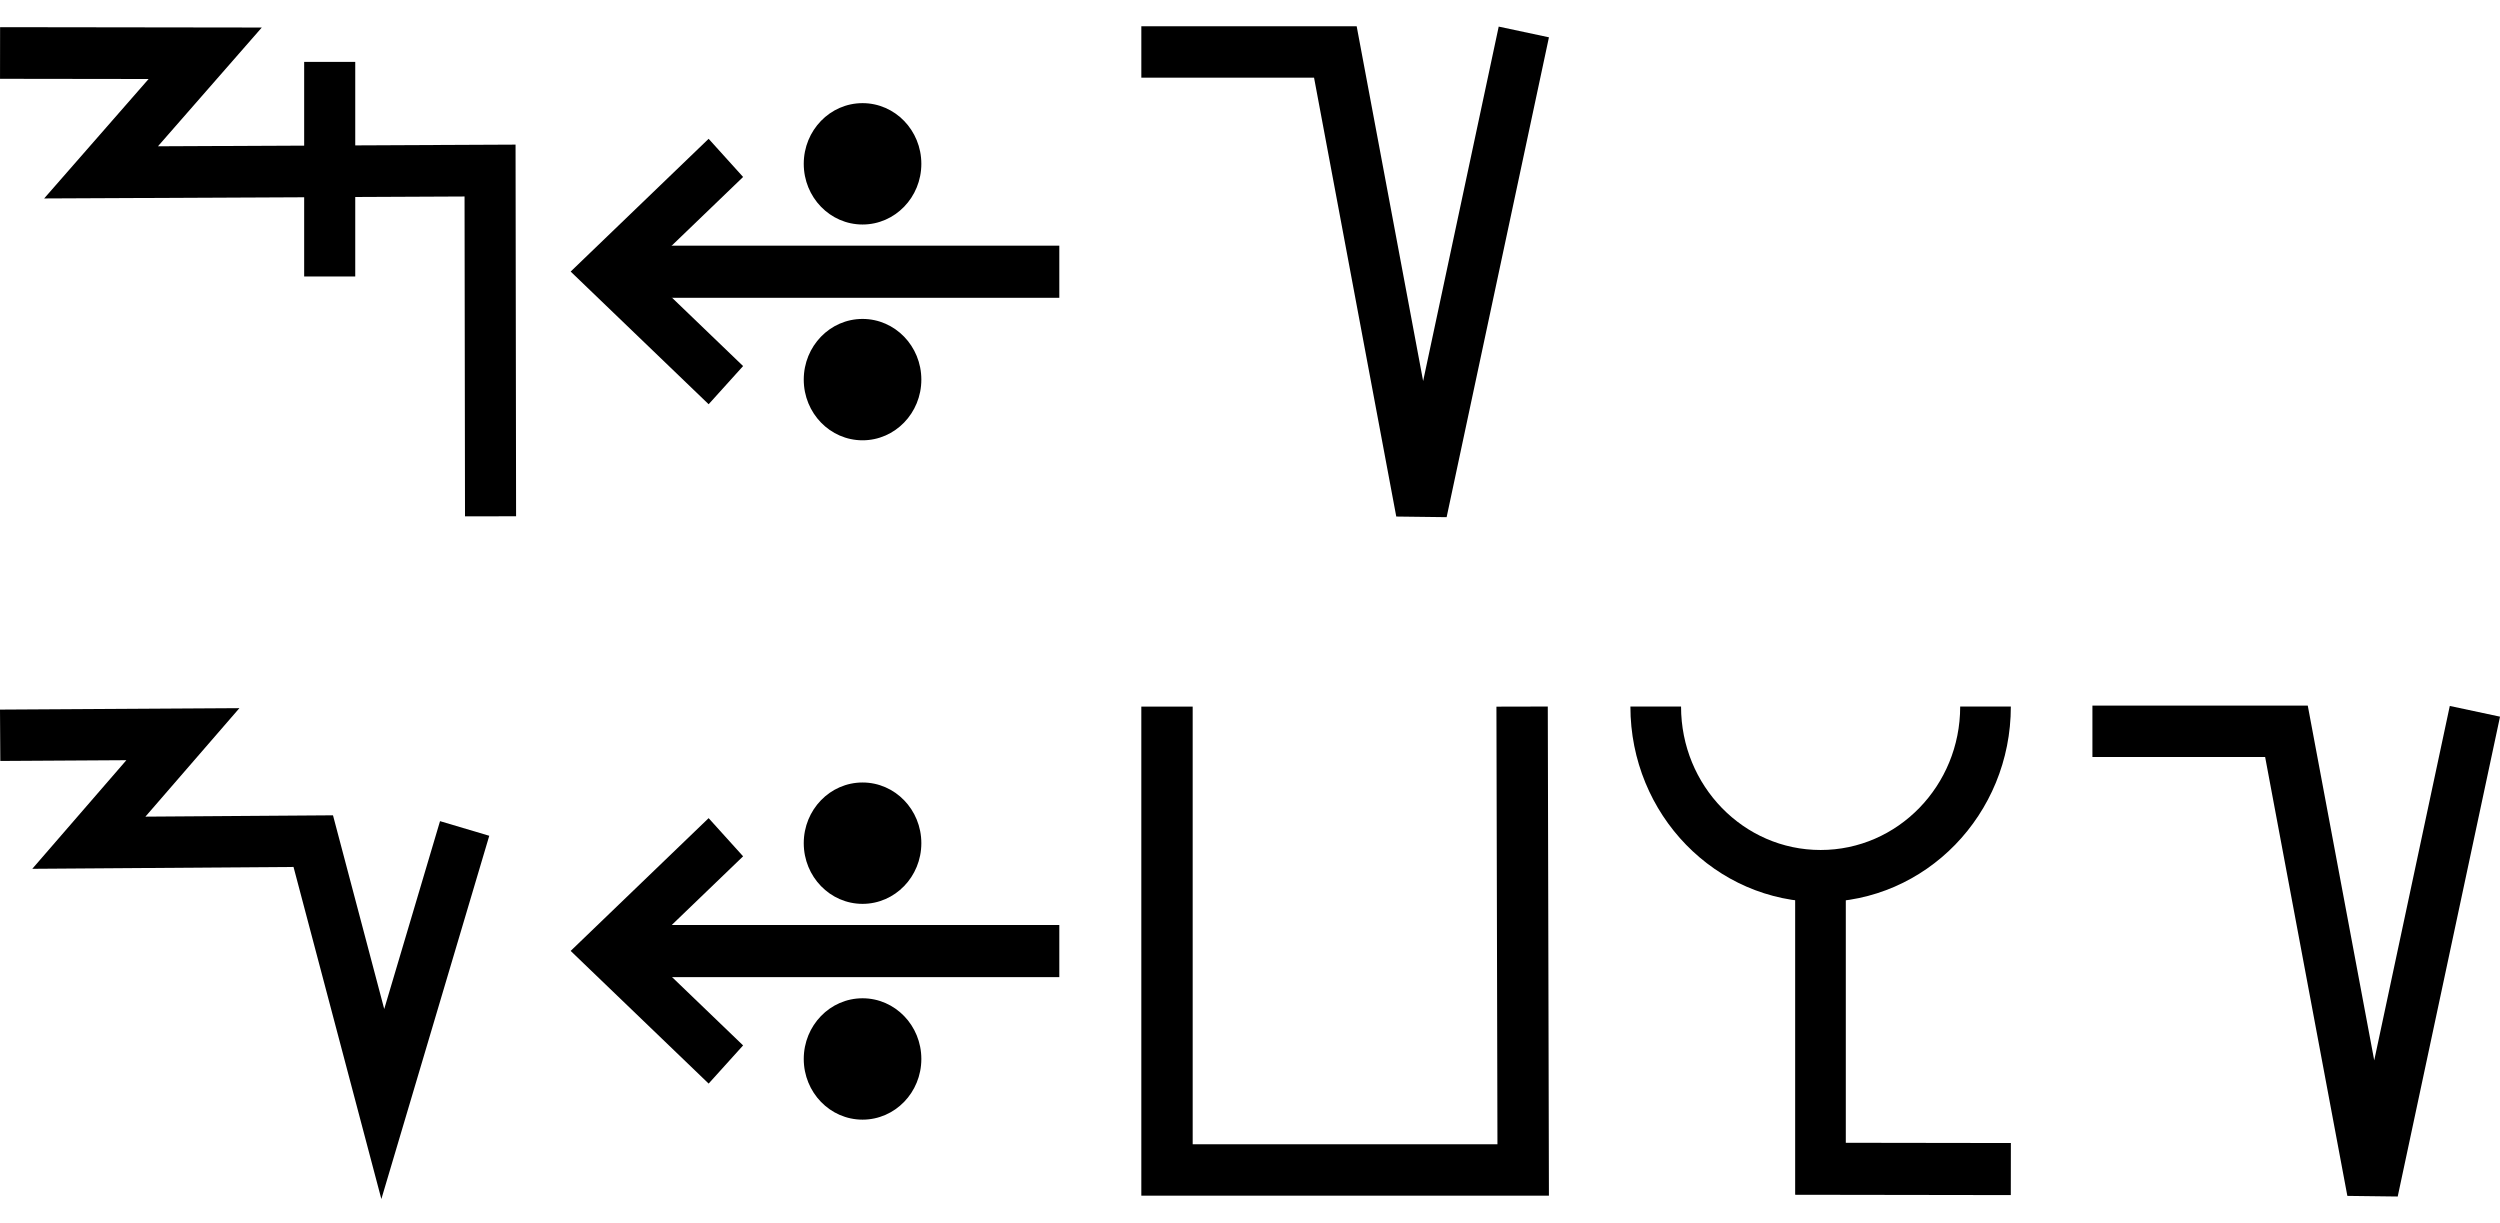
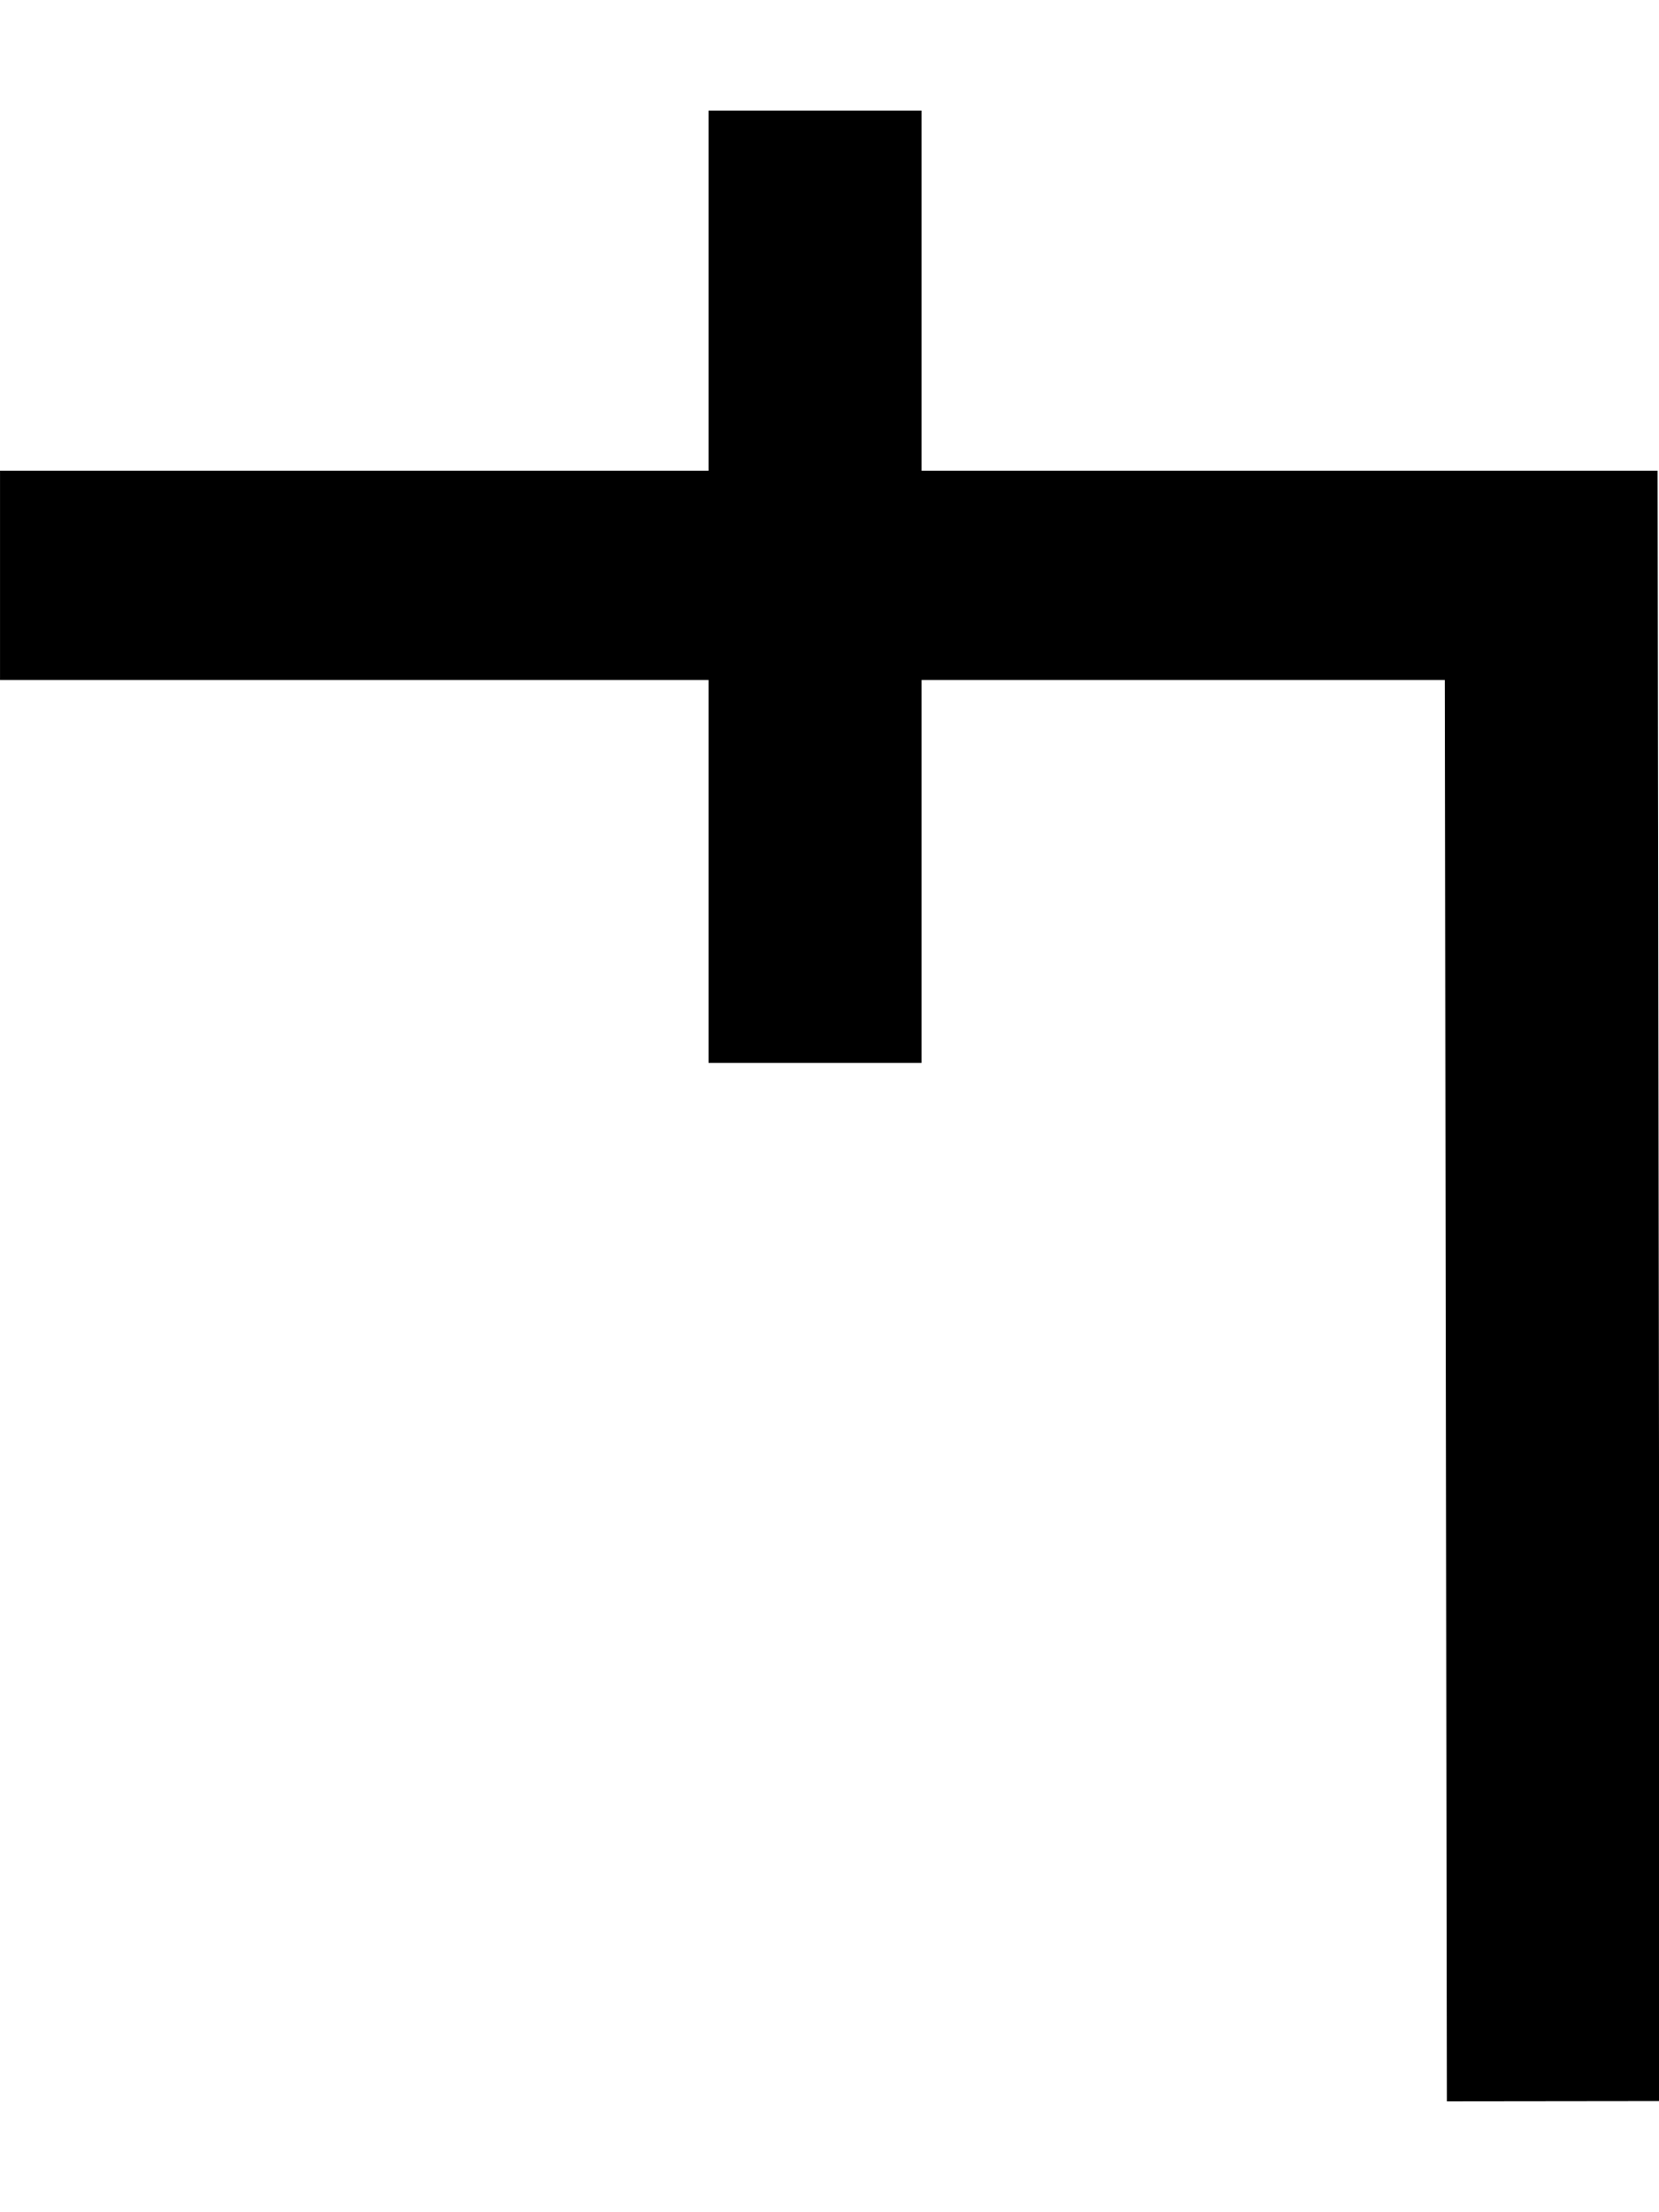
- <svg xmlns="http://www.w3.org/2000/svg" width="92" height="45" viewBox="0 0 92 45" version="1.1" id="svg3807">
-   <g id="layer L1" transform="translate(0,22.5)">
+ <svg xmlns="http://www.w3.org/2000/svg" width="15" height="20" viewBox="0 0 15 20" version="1.1" id="svg3807">
+   <g id="layer L1" transform="translate(0,10)">
    <g transform="translate(0,0)">
-       <g transform="translate(0,-22.5)">
-         <g id="layer L1" transform="translate(0,10)">
-           <g transform="translate(0,0)">
-             <g id="layer1" transform="translate(0,-291.7083)">
-               <g transform="matrix(1.172932,0,0,-0.9520283,-583.8196,-1486.07)" id="g10351" style="stroke-width:1.788;stroke-miterlimit:4;stroke-dasharray:none">
-                 <g transform="matrix(0.9094024,0,0,1.120415,45.09442,226.1223)" id="g10351-0" style="stroke-width:1.789;stroke-miterlimit:4;stroke-dasharray:none">
-                   <g id="g2601" transform="matrix(0.8925618,0,0,0.8925266,53.47671,-202.8362)" style="stroke-width:2.005">
-                     <g transform="matrix(0.9161032,0,0,-0.9078513,101.9969,-4745.411)" id="g14246" style="stroke-width:2.177;stroke-miterlimit:4;stroke-dasharray:none">
-                       <g id="g2026" transform="matrix(0.9836948,0,0,1.003382,0.4820347,12.44281)" style="stroke-width:2.191">
-                         <g id="g10351-6-6" transform="matrix(1,0,0,-1,-52.6095,-5050.459)" style="stroke-width:2.191;stroke-miterlimit:4;stroke-dasharray:none">
-                           <path id="path4186-6-7-94-7-8-3-4-9-4-6-7-7-6-2-7-8" d="m 505.411,-1877.514 v 9.106" style="fill:none;fill-rule:evenodd;stroke:#000000;stroke-width:2.191;stroke-linecap:butt;stroke-linejoin:miter;stroke-miterlimit:4;stroke-dasharray:none;stroke-opacity:1" />
-                         </g>
-                         <path style="fill:none;fill-rule:evenodd;stroke:#000000;stroke-width:2.191;stroke-linecap:butt;stroke-linejoin:miter;stroke-miterlimit:4;stroke-dasharray:none;stroke-opacity:1" d="m 438.662,-3182.429 8.799,0.012 -4.467,5.054 16.685,-0.077 0.021,14.672" id="path4176-9-6-97-2" />
-                       </g>
-                     </g>
-                   </g>
-                 </g>
-               </g>
-             </g>
-           </g>
-           <g transform="translate(21,0)">
-             <g id="layer1" transform="translate(0,-291.7083)">
-               <g transform="matrix(1.172932,0,0,-0.9520283,-583.8196,-1486.07)" id="g10351" style="stroke-width:1.788;stroke-miterlimit:4;stroke-dasharray:none">
-                 <g transform="matrix(0.9094024,0,0,1.120415,45.09442,226.1223)" id="g10351-0" style="stroke-width:1.789;stroke-miterlimit:4;stroke-dasharray:none">
-                   <g id="g2601" transform="matrix(0.8925618,0,0,0.8925266,53.47671,-202.8362)" style="stroke-width:2.005">
-                     <g transform="matrix(0.9161032,0,0,-0.9078513,101.9969,-4745.411)" id="g14246" style="stroke-width:2.177;stroke-miterlimit:4;stroke-dasharray:none">
-                       <g transform="matrix(1.222974,0,0,1.234139,-146.3597,738.2648)" id="g14253">
-                         <g transform="translate(-39.3611,1.9848)" id="g14264" style="stroke-width:1.772;stroke-miterlimit:4;stroke-dasharray:none">
-                           <g id="g10359-10-8" transform="matrix(1,0,0,-1,-52.73343,-5050.882)" style="stroke-width:1.772;stroke-miterlimit:4;stroke-dasharray:none">
-                             <g transform="matrix(1,0,0,-1,9.453375,-5051.509)" id="g14371">
-                               <g id="g10364-8-3" transform="matrix(1,0,0,-1,-48.16121,-5051.049)" />
-                               <g transform="translate(-27.1658,1.5491)" id="g14427">
-                                 <g id="g10367-880-7" transform="matrix(1,0,0,-1,-48.16121,-5051.049)" />
-                                 <g transform="translate(-45.4538,2.7243)" id="g14438">
-                                   <g id="g10370-7-5" transform="matrix(1,0,0,-1,-48.16121,-5051.049)" />
-                                   <g transform="translate(-30.4313,0.6037)" id="g14451">
-                                     <g id="g12601" style="stroke-width:2.605;stroke-miterlimit:4;stroke-dasharray:none" transform="matrix(0.6486516,0,0,0.7128036,230.9036,-908.8502)">
-                                       <g style="stroke-width:1.48;stroke-miterlimit:4;stroke-dasharray:none" transform="matrix(1.846011,0,0,-1.679871,592.5355,-3070.463)" id="g4509-93-8">
-                                         <g id="g20055" transform="matrix(0.8002002,0,0,0.8223537,5.468814,10.95793)" style="stroke-width:1.824">
-                                           <g id="g20314" transform="matrix(0.9998634,0,0,-1,0.00611664,131.9087)" style="stroke-width:1.824">
-                                             <g id="g22529" transform="matrix(-1,0,0,1,94.44605,-1.6809064e-6)">
-                                               <g id="g22811" transform="matrix(1,0,0,-1,0,132.1269)">
-                                                 <g id="g1305">
-                                                   <g id="g2215" transform="translate(-4.2196546e-7,9.52066)">
-                                                     <g id="layer1-6-3-56-3-8-9" transform="matrix(-0.7177191,0,0,-0.698289,-398.6905,-82.09261)" style="stroke-width:3.789;stroke-miterlimit:4;stroke-dasharray:none">
-                                                       <g transform="matrix(5.820712,0,0,5.820712,-711.3569,-666.8932)" id="g5414-3-0-2-5-3-2" style="stroke-width:3.789">
-                                                         <g transform="matrix(0.2597607,0,0,0.2597607,12.18558,38.7607)" id="g4442-6-1-3-9-93-5-0" style="stroke-width:3.789">
-                                                           <g transform="rotate(180,65.80256,172.9668)" id="g4446-6-9-0-0-1-4-6-2" style="stroke-width:3.789">
-                                                             <g transform="translate(-1.010153,-6.12405)" id="g4404-1-2-4-9-2-1-5-3" style="stroke-width:3.789">
-                                                               <g id="g2346" transform="translate(-4.876876,-21.22961)">
-                                                                 <g id="g9900-0-2-1-1-5-0-1-90" transform="matrix(-0.5723425,0,0,-0.5907145,510.7113,-1657.894)" style="stroke-width:2.931;stroke-miterlimit:4;stroke-dasharray:none">
-                                                                   <g id="g9907-1-4-0-2-0-3-4-7" transform="translate(354.9676,224.1529)" style="stroke-width:2.931;stroke-miterlimit:4;stroke-dasharray:none">
-                                                                     <path transform="matrix(-1,0,0,1,483.4211,17.5)" id="path4186-6-7-9-5-81-3-1-0-4-3-4-9-0-3-6" d="m 150.059,-3408.389 h 25.098" style="fill:none;fill-rule:evenodd;stroke:#000000;stroke-width:2.931;stroke-linecap:butt;stroke-linejoin:miter;stroke-miterlimit:4;stroke-dasharray:none;stroke-opacity:1" />
-                                                                     <path transform="matrix(-1,0,0,1,483.4211,17.5)" id="path4186-6-7-9-2-6-2-1-1-25-5-0-7-9-3-7-6" d="m 169.392,-3402.017 6.849,-6.381 -6.849,-6.386" style="fill:none;fill-rule:evenodd;stroke:#000000;stroke-width:2.931;stroke-linecap:butt;stroke-linejoin:miter;stroke-miterlimit:4;stroke-dasharray:none;stroke-opacity:1" />
-                                                                     <g id="g9894-1-9-0-8-8-3-2-8" transform="translate(-20.07522,-17.19303)" style="stroke-width:2.931;stroke-miterlimit:4;stroke-dasharray:none">
-                                                                       <circle r="3.409" cy="-3379.757" cx="342.029" id="path3355-3-8-24-5-2-6-9-5-3-0-0-1-0-6-3-3-3-4-3-1-7-3-8-9-3-4-6-6-5-2-2-9-1-4-6-0-7-7-77" style="fill:#000000;fill-opacity:1;fill-rule:evenodd;stroke:none;stroke-width:2.931;stroke-linecap:butt;stroke-linejoin:miter;stroke-miterlimit:4;stroke-dasharray:none;stroke-opacity:1" />
-                                                                       <circle r="3.409" cy="-3367.635" cx="342.029" id="path3355-3-8-9-3-1-1-1-5-5-4-2-3-8-4-5-1-2-1-9-6-2-0-9-8-5-3-9-0-79-0-6-19-7-2-5-3-2-9-3-6" style="fill:#000000;fill-opacity:1;fill-rule:evenodd;stroke:none;stroke-width:2.931;stroke-linecap:butt;stroke-linejoin:miter;stroke-miterlimit:4;stroke-dasharray:none;stroke-opacity:1" />
-                                                                     </g>
-                                                                   </g>
-                                                                 </g>
-                                                               </g>
-                                                             </g>
-                                                           </g>
-                                                         </g>
-                                                       </g>
-                                                     </g>
-                                                   </g>
-                                                 </g>
-                                               </g>
-                                             </g>
-                                           </g>
-                                         </g>
-                                       </g>
-                                     </g>
-                                   </g>
-                                 </g>
-                               </g>
-                             </g>
-                           </g>
-                         </g>
-                       </g>
-                     </g>
-                   </g>
-                 </g>
-               </g>
-             </g>
-           </g>
-           <g transform="translate(42,0)">
-             <g transform="translate(0,0)">
-               <g id="layer1" transform="translate(0,-291.7083)">
-                 <g transform="matrix(1.172932,0,0,-0.9520283,-583.8196,-1486.07)" id="g10351" style="stroke-width:1.788;stroke-miterlimit:4;stroke-dasharray:none">
-                   <g transform="matrix(0.9094024,0,0,1.120415,45.09442,226.1223)" id="g10351-0" style="stroke-width:1.789;stroke-miterlimit:4;stroke-dasharray:none">
-                     <g id="g2601" transform="matrix(0.8925618,0,0,0.8925266,53.47671,-202.8362)" style="stroke-width:2.005">
-                       <g transform="matrix(1.120371,0,0,1.120415,-103.276,239.3698)" id="g10356">
-                         <path style="fill:none;fill-rule:evenodd;stroke:#000000;stroke-width:1.772;stroke-linecap:butt;stroke-linejoin:miter;stroke-miterlimit:4;stroke-dasharray:none;stroke-opacity:1" d="m 549.644,-1871.022 -3.53,-16.555 -2.972,15.865 h -6.694" id="path4186-6-7-94-7-8-3-4-9-6-9-9-8-7-3-2" />
-                       </g>
-                     </g>
-                   </g>
-                 </g>
-               </g>
-             </g>
-           </g>
-         </g>
-         <g id="layer L3" transform="translate(0,35)">
-           <g transform="translate(0,0)">
-             <g id="layer1" transform="translate(0,-291.7083)">
-               <g transform="matrix(1.172932,0,0,-0.9520283,-583.8196,-1486.07)" id="g10351" style="stroke-width:1.788;stroke-miterlimit:4;stroke-dasharray:none">
-                 <g transform="matrix(0.9094024,0,0,1.120415,45.09442,226.1223)" id="g10351-0" style="stroke-width:1.789;stroke-miterlimit:4;stroke-dasharray:none">
-                   <g id="g2601" transform="matrix(0.8925618,0,0,0.8925266,53.47671,-202.8362)" style="stroke-width:2.005">
-                     <g transform="matrix(0.9161032,0,0,-0.9078513,101.9969,-4745.411)" id="g14246" style="stroke-width:2.177;stroke-miterlimit:4;stroke-dasharray:none">
-                       <g transform="matrix(1.222974,0,0,1.234139,-146.3597,738.2648)" id="g14253">
-                         <g id="g10356-8-4" transform="matrix(1,0,0,-1,-52.77486,-5050.799)">
-                           <path id="path4186-6-7-94-7-8-3-4-9-6-9-9-8-7-3-2-2-8" d="m 541.709,-1878.611 -2.824,-9.507 -2.399,9.07 -7.742,-0.055 3.244,3.745 -6.304,-0.038" style="fill:none;fill-rule:evenodd;stroke:#000000;stroke-width:1.772;stroke-linecap:butt;stroke-linejoin:miter;stroke-miterlimit:4;stroke-dasharray:none;stroke-opacity:1" />
-                         </g>
-                       </g>
-                     </g>
-                   </g>
-                 </g>
-               </g>
-             </g>
-           </g>
-           <g transform="translate(21,0)">
-             <g id="layer1" transform="translate(0,-291.7083)">
-               <g transform="matrix(1.172932,0,0,-0.9520283,-583.8196,-1486.07)" id="g10351" style="stroke-width:1.788;stroke-miterlimit:4;stroke-dasharray:none">
-                 <g transform="matrix(0.9094024,0,0,1.120415,45.09442,226.1223)" id="g10351-0" style="stroke-width:1.789;stroke-miterlimit:4;stroke-dasharray:none">
-                   <g id="g2601" transform="matrix(0.8925618,0,0,0.8925266,53.47671,-202.8362)" style="stroke-width:2.005">
-                     <g transform="matrix(0.9161032,0,0,-0.9078513,101.9969,-4745.411)" id="g14246" style="stroke-width:2.177;stroke-miterlimit:4;stroke-dasharray:none">
-                       <g transform="matrix(1.222974,0,0,1.234139,-146.3597,738.2648)" id="g14253">
-                         <g transform="translate(-39.3611,1.9848)" id="g14264" style="stroke-width:1.772;stroke-miterlimit:4;stroke-dasharray:none">
-                           <g id="g10359-10-8" transform="matrix(1,0,0,-1,-52.73343,-5050.882)" style="stroke-width:1.772;stroke-miterlimit:4;stroke-dasharray:none">
-                             <g transform="matrix(1,0,0,-1,9.453375,-5051.509)" id="g14371">
-                               <g id="g10364-8-3" transform="matrix(1,0,0,-1,-48.16121,-5051.049)" />
-                               <g transform="translate(-27.1658,1.5491)" id="g14427">
-                                 <g id="g10367-880-7" transform="matrix(1,0,0,-1,-48.16121,-5051.049)" />
-                                 <g transform="translate(-45.4538,2.7243)" id="g14438">
-                                   <g id="g10370-7-5" transform="matrix(1,0,0,-1,-48.16121,-5051.049)" />
-                                   <g transform="translate(-30.4313,0.6037)" id="g14451">
-                                     <g id="g12601" style="stroke-width:2.605;stroke-miterlimit:4;stroke-dasharray:none" transform="matrix(0.6486516,0,0,0.7128036,230.9036,-908.8502)">
-                                       <g style="stroke-width:1.48;stroke-miterlimit:4;stroke-dasharray:none" transform="matrix(1.846011,0,0,-1.679871,592.5355,-3070.463)" id="g4509-93-8">
-                                         <g id="g20055" transform="matrix(0.8002002,0,0,0.8223537,5.468814,10.95793)" style="stroke-width:1.824">
-                                           <g id="g20314" transform="matrix(0.9998634,0,0,-1,0.00611664,131.9087)" style="stroke-width:1.824">
-                                             <g id="g22529" transform="matrix(-1,0,0,1,94.44605,-1.6809064e-6)">
-                                               <g id="g22811" transform="matrix(1,0,0,-1,0,132.1269)">
-                                                 <g id="g1305">
-                                                   <g id="g2215" transform="translate(-4.2196546e-7,9.52066)">
-                                                     <g id="layer1-6-3-56-3-8-9" transform="matrix(-0.7177191,0,0,-0.698289,-398.6905,-82.09261)" style="stroke-width:3.789;stroke-miterlimit:4;stroke-dasharray:none">
-                                                       <g transform="matrix(5.820712,0,0,5.820712,-711.3569,-666.8932)" id="g5414-3-0-2-5-3-2" style="stroke-width:3.789">
-                                                         <g transform="matrix(0.2597607,0,0,0.2597607,12.18558,38.7607)" id="g4442-6-1-3-9-93-5-0" style="stroke-width:3.789">
-                                                           <g transform="rotate(180,65.80256,172.9668)" id="g4446-6-9-0-0-1-4-6-2" style="stroke-width:3.789">
-                                                             <g transform="translate(-1.010153,-6.12405)" id="g4404-1-2-4-9-2-1-5-3" style="stroke-width:3.789">
-                                                               <g id="g2346" transform="translate(-4.876876,-21.22961)">
-                                                                 <g id="g9900-0-2-1-1-5-0-1-90" transform="matrix(-0.5723425,0,0,-0.5907145,510.7113,-1657.894)" style="stroke-width:2.931;stroke-miterlimit:4;stroke-dasharray:none">
-                                                                   <g id="g9907-1-4-0-2-0-3-4-7" transform="translate(354.9676,224.1529)" style="stroke-width:2.931;stroke-miterlimit:4;stroke-dasharray:none">
-                                                                     <path transform="matrix(-1,0,0,1,483.4211,17.5)" id="path4186-6-7-9-5-81-3-1-0-4-3-4-9-0-3-6" d="m 150.059,-3408.389 h 25.098" style="fill:none;fill-rule:evenodd;stroke:#000000;stroke-width:2.931;stroke-linecap:butt;stroke-linejoin:miter;stroke-miterlimit:4;stroke-dasharray:none;stroke-opacity:1" />
-                                                                     <path transform="matrix(-1,0,0,1,483.4211,17.5)" id="path4186-6-7-9-2-6-2-1-1-25-5-0-7-9-3-7-6" d="m 169.392,-3402.017 6.849,-6.381 -6.849,-6.386" style="fill:none;fill-rule:evenodd;stroke:#000000;stroke-width:2.931;stroke-linecap:butt;stroke-linejoin:miter;stroke-miterlimit:4;stroke-dasharray:none;stroke-opacity:1" />
-                                                                     <g id="g9894-1-9-0-8-8-3-2-8" transform="translate(-20.07522,-17.19303)" style="stroke-width:2.931;stroke-miterlimit:4;stroke-dasharray:none">
-                                                                       <circle r="3.409" cy="-3379.757" cx="342.029" id="path3355-3-8-24-5-2-6-9-5-3-0-0-1-0-6-3-3-3-4-3-1-7-3-8-9-3-4-6-6-5-2-2-9-1-4-6-0-7-7-77" style="fill:#000000;fill-opacity:1;fill-rule:evenodd;stroke:none;stroke-width:2.931;stroke-linecap:butt;stroke-linejoin:miter;stroke-miterlimit:4;stroke-dasharray:none;stroke-opacity:1" />
-                                                                       <circle r="3.409" cy="-3367.635" cx="342.029" id="path3355-3-8-9-3-1-1-1-5-5-4-2-3-8-4-5-1-2-1-9-6-2-0-9-8-5-3-9-0-79-0-6-19-7-2-5-3-2-9-3-6" style="fill:#000000;fill-opacity:1;fill-rule:evenodd;stroke:none;stroke-width:2.931;stroke-linecap:butt;stroke-linejoin:miter;stroke-miterlimit:4;stroke-dasharray:none;stroke-opacity:1" />
-                                                                     </g>
-                                                                   </g>
-                                                                 </g>
-                                                               </g>
-                                                             </g>
-                                                           </g>
-                                                         </g>
-                                                       </g>
-                                                     </g>
-                                                   </g>
-                                                 </g>
-                                               </g>
-                                             </g>
-                                           </g>
-                                         </g>
-                                       </g>
-                                     </g>
-                                   </g>
-                                 </g>
-                               </g>
-                             </g>
-                           </g>
-                         </g>
-                       </g>
-                     </g>
-                   </g>
-                 </g>
-               </g>
-             </g>
-           </g>
-           <g transform="translate(42,0)">
-             <g transform="translate(0,0)">
-               <g id="layer1" transform="translate(0,-291.7083)">
-                 <g transform="matrix(1.172932,0,0,-0.9520283,-583.8196,-1486.07)" id="g10351" style="stroke-width:1.788;stroke-miterlimit:4;stroke-dasharray:none">
-                   <g transform="matrix(0.9094024,0,0,1.120415,45.09442,226.1223)" id="g10351-0" style="stroke-width:1.789;stroke-miterlimit:4;stroke-dasharray:none">
-                     <g id="g2601" transform="matrix(0.8925618,0,0,0.8925266,53.47671,-202.8362)" style="stroke-width:2.005">
-                       <g id="g3084" transform="matrix(1.011122,0,0,0.9932151,-7.370096,-13.71252)" style="stroke-width:2.001">
-                         <g transform="matrix(0.8377975,0,0,0.8280196,-39.34358,-319.7406)" id="g10367" style="stroke-width:2.22;stroke-miterlimit:4;stroke-dasharray:none">
-                           <g transform="matrix(1.322571,0,0,1.36237,-261.9599,693.0778)" id="g10370" style="stroke-width:1.772;stroke-miterlimit:4;stroke-dasharray:none">
-                             <path style="fill:none;fill-rule:evenodd;stroke:#000000;stroke-width:1.772;stroke-linecap:butt;stroke-linejoin:miter;stroke-miterlimit:4;stroke-dasharray:none;stroke-opacity:1" d="m 697.559,-1870.265 0.037,-15.987 H 685.308 l -3.3e-4,15.987" id="path4186-6-7-94-7-8-3-4-9-4-2-5-4-1" />
-                           </g>
-                         </g>
-                       </g>
-                     </g>
-                   </g>
-                 </g>
-               </g>
-             </g>
-           </g>
-           <g transform="translate(60,0)">
-             <g id="layer1" transform="translate(0,-291.7083)">
-               <g transform="matrix(1.172932,0,0,-0.9520283,-583.8196,-1486.07)" id="g10351" style="stroke-width:1.788;stroke-miterlimit:4;stroke-dasharray:none">
-                 <g transform="matrix(0.9094024,0,0,1.120415,45.09442,226.1223)" id="g10351-0" style="stroke-width:1.789;stroke-miterlimit:4;stroke-dasharray:none">
-                   <g id="g2601" transform="matrix(0.8925618,0,0,0.8925266,53.47671,-202.8362)" style="stroke-width:2.005">
-                     <g transform="matrix(0.9161032,0,0,-0.9078513,101.9969,-4745.411)" id="g14246" style="stroke-width:2.177;stroke-miterlimit:4;stroke-dasharray:none">
-                       <g transform="matrix(1.222974,0,0,1.234139,-146.3597,738.2648)" id="g14253">
-                         <g transform="translate(-39.3611,1.9848)" id="g14264" style="stroke-width:1.772;stroke-miterlimit:4;stroke-dasharray:none">
-                           <g id="g10359-10-8" transform="matrix(1,0,0,-1,-52.73343,-5050.882)" style="stroke-width:1.772;stroke-miterlimit:4;stroke-dasharray:none">
-                             <g transform="matrix(1,0,0,-1,9.453375,-5051.509)" id="g14371">
-                               <g id="g10364-8-3" transform="matrix(1,0,0,-1,-48.16121,-5051.049)" />
-                               <g transform="translate(-27.1658,1.5491)" id="g14427">
-                                 <g id="g10367-880-7" transform="matrix(1,0,0,-1,-48.16121,-5051.049)" />
-                                 <g transform="translate(-45.4538,2.7243)" id="g14438">
-                                   <g id="g10370-7-5" transform="matrix(1,0,0,-1,-48.16121,-5051.049)" />
-                                   <g transform="translate(-30.4313,0.6037)" id="g14451">
-                                     <g id="g12601" style="stroke-width:2.605;stroke-miterlimit:4;stroke-dasharray:none" transform="matrix(0.6486516,0,0,0.7128036,230.9036,-908.8502)">
-                                       <g style="stroke-width:1.48;stroke-miterlimit:4;stroke-dasharray:none" transform="matrix(1.846011,0,0,-1.679871,592.5355,-3070.463)" id="g4509-93-8">
-                                         <g id="g20055" transform="matrix(0.8002002,0,0,0.8223537,5.468814,10.95793)" style="stroke-width:1.824">
-                                           <g id="g20314" transform="matrix(0.9998634,0,0,-1,0.00611664,131.9087)" style="stroke-width:1.824">
-                                             <g id="g20627" transform="rotate(-180,45.24934,66.05371)">
-                                               <path style="fill:none;fill-rule:evenodd;stroke:#000000;stroke-width:1.824;stroke-linecap:butt;stroke-linejoin:miter;stroke-miterlimit:4;stroke-dasharray:none;stroke-opacity:1" d="m 39.312,74.612 c 0,-3.279 2.658,-5.938 5.938,-5.938 3.279,0 5.938,2.658 5.938,5.938" id="path3355-7-7-8-27" />
-                                               <path style="fill:none;fill-rule:evenodd;stroke:#000000;stroke-width:1.824;stroke-linecap:butt;stroke-linejoin:miter;stroke-miterlimit:4;stroke-dasharray:none;stroke-opacity:1" d="m 38.4,58.407 6.855,0.01 v 9.981" id="path4186-6-7-5-4-9-2" />
-                                             </g>
-                                           </g>
-                                         </g>
-                                       </g>
-                                     </g>
-                                   </g>
-                                 </g>
-                               </g>
-                             </g>
-                           </g>
-                         </g>
-                       </g>
-                     </g>
-                   </g>
-                 </g>
-               </g>
-             </g>
-           </g>
-           <g transform="translate(77,0)">
-             <g transform="translate(0,0)">
-               <g id="layer1" transform="translate(0,-291.7083)">
-                 <g transform="matrix(1.172932,0,0,-0.9520283,-583.8196,-1486.07)" id="g10351" style="stroke-width:1.788;stroke-miterlimit:4;stroke-dasharray:none">
-                   <g transform="matrix(0.9094024,0,0,1.120415,45.09442,226.1223)" id="g10351-0" style="stroke-width:1.789;stroke-miterlimit:4;stroke-dasharray:none">
-                     <g id="g2601" transform="matrix(0.8925618,0,0,0.8925266,53.47671,-202.8362)" style="stroke-width:2.005">
-                       <g transform="matrix(1.120371,0,0,1.120415,-103.276,239.3698)" id="g10356">
-                         <path style="fill:none;fill-rule:evenodd;stroke:#000000;stroke-width:1.772;stroke-linecap:butt;stroke-linejoin:miter;stroke-miterlimit:4;stroke-dasharray:none;stroke-opacity:1" d="m 549.644,-1871.022 -3.53,-16.555 -2.972,15.865 h -6.694" id="path4186-6-7-94-7-8-3-4-9-6-9-9-8-7-3-2" />
-                       </g>
-                     </g>
-                   </g>
+       <g transform="translate(0,0)">
+         <g id="layer1" transform="translate(0,-291.7083)">
+           <g transform="matrix(1.172932,0,0,-0.9520283,-583.8196,-1486.07)" id="g10351" style="stroke-width:1.788;stroke-miterlimit:4;stroke-dasharray:none">
+             <g transform="matrix(0.9094024,0,0,1.120415,45.09442,226.1223)" id="g10351-0" style="stroke-width:1.789;stroke-miterlimit:4;stroke-dasharray:none">
+               <g id="g2601" transform="matrix(0.8925618,0,0,0.8925266,53.47671,-202.8362)" style="stroke-width:2.005">
+                 <g id="g3084" transform="matrix(1.011122,0,0,0.9932151,-7.370096,-3.208633)" style="stroke-width:2.001">
+                   <path style="fill:none;fill-rule:evenodd;stroke:#000000;stroke-width:2.001;stroke-linecap:butt;stroke-linejoin:miter;stroke-miterlimit:4;stroke-dasharray:none;stroke-opacity:1" d="m 514.148,-1885.254 -0.021,14.59 h -14.569" id="path4186-6-7-94-7-8-3-4-9-4-6-1-9-0" />
+                   <path style="fill:none;fill-rule:evenodd;stroke:#000000;stroke-width:2.001;stroke-linecap:butt;stroke-linejoin:miter;stroke-miterlimit:4;stroke-dasharray:none;stroke-opacity:1" d="m 507.213,-1875.326 v 9.106" id="path4186-6-7-94-7-8-3-4-9-4-6-7-7-6-2" />
                </g>
              </g>
            </g>
          </g>
        </g>
      </g>
    </g>
  </g>
</svg>
